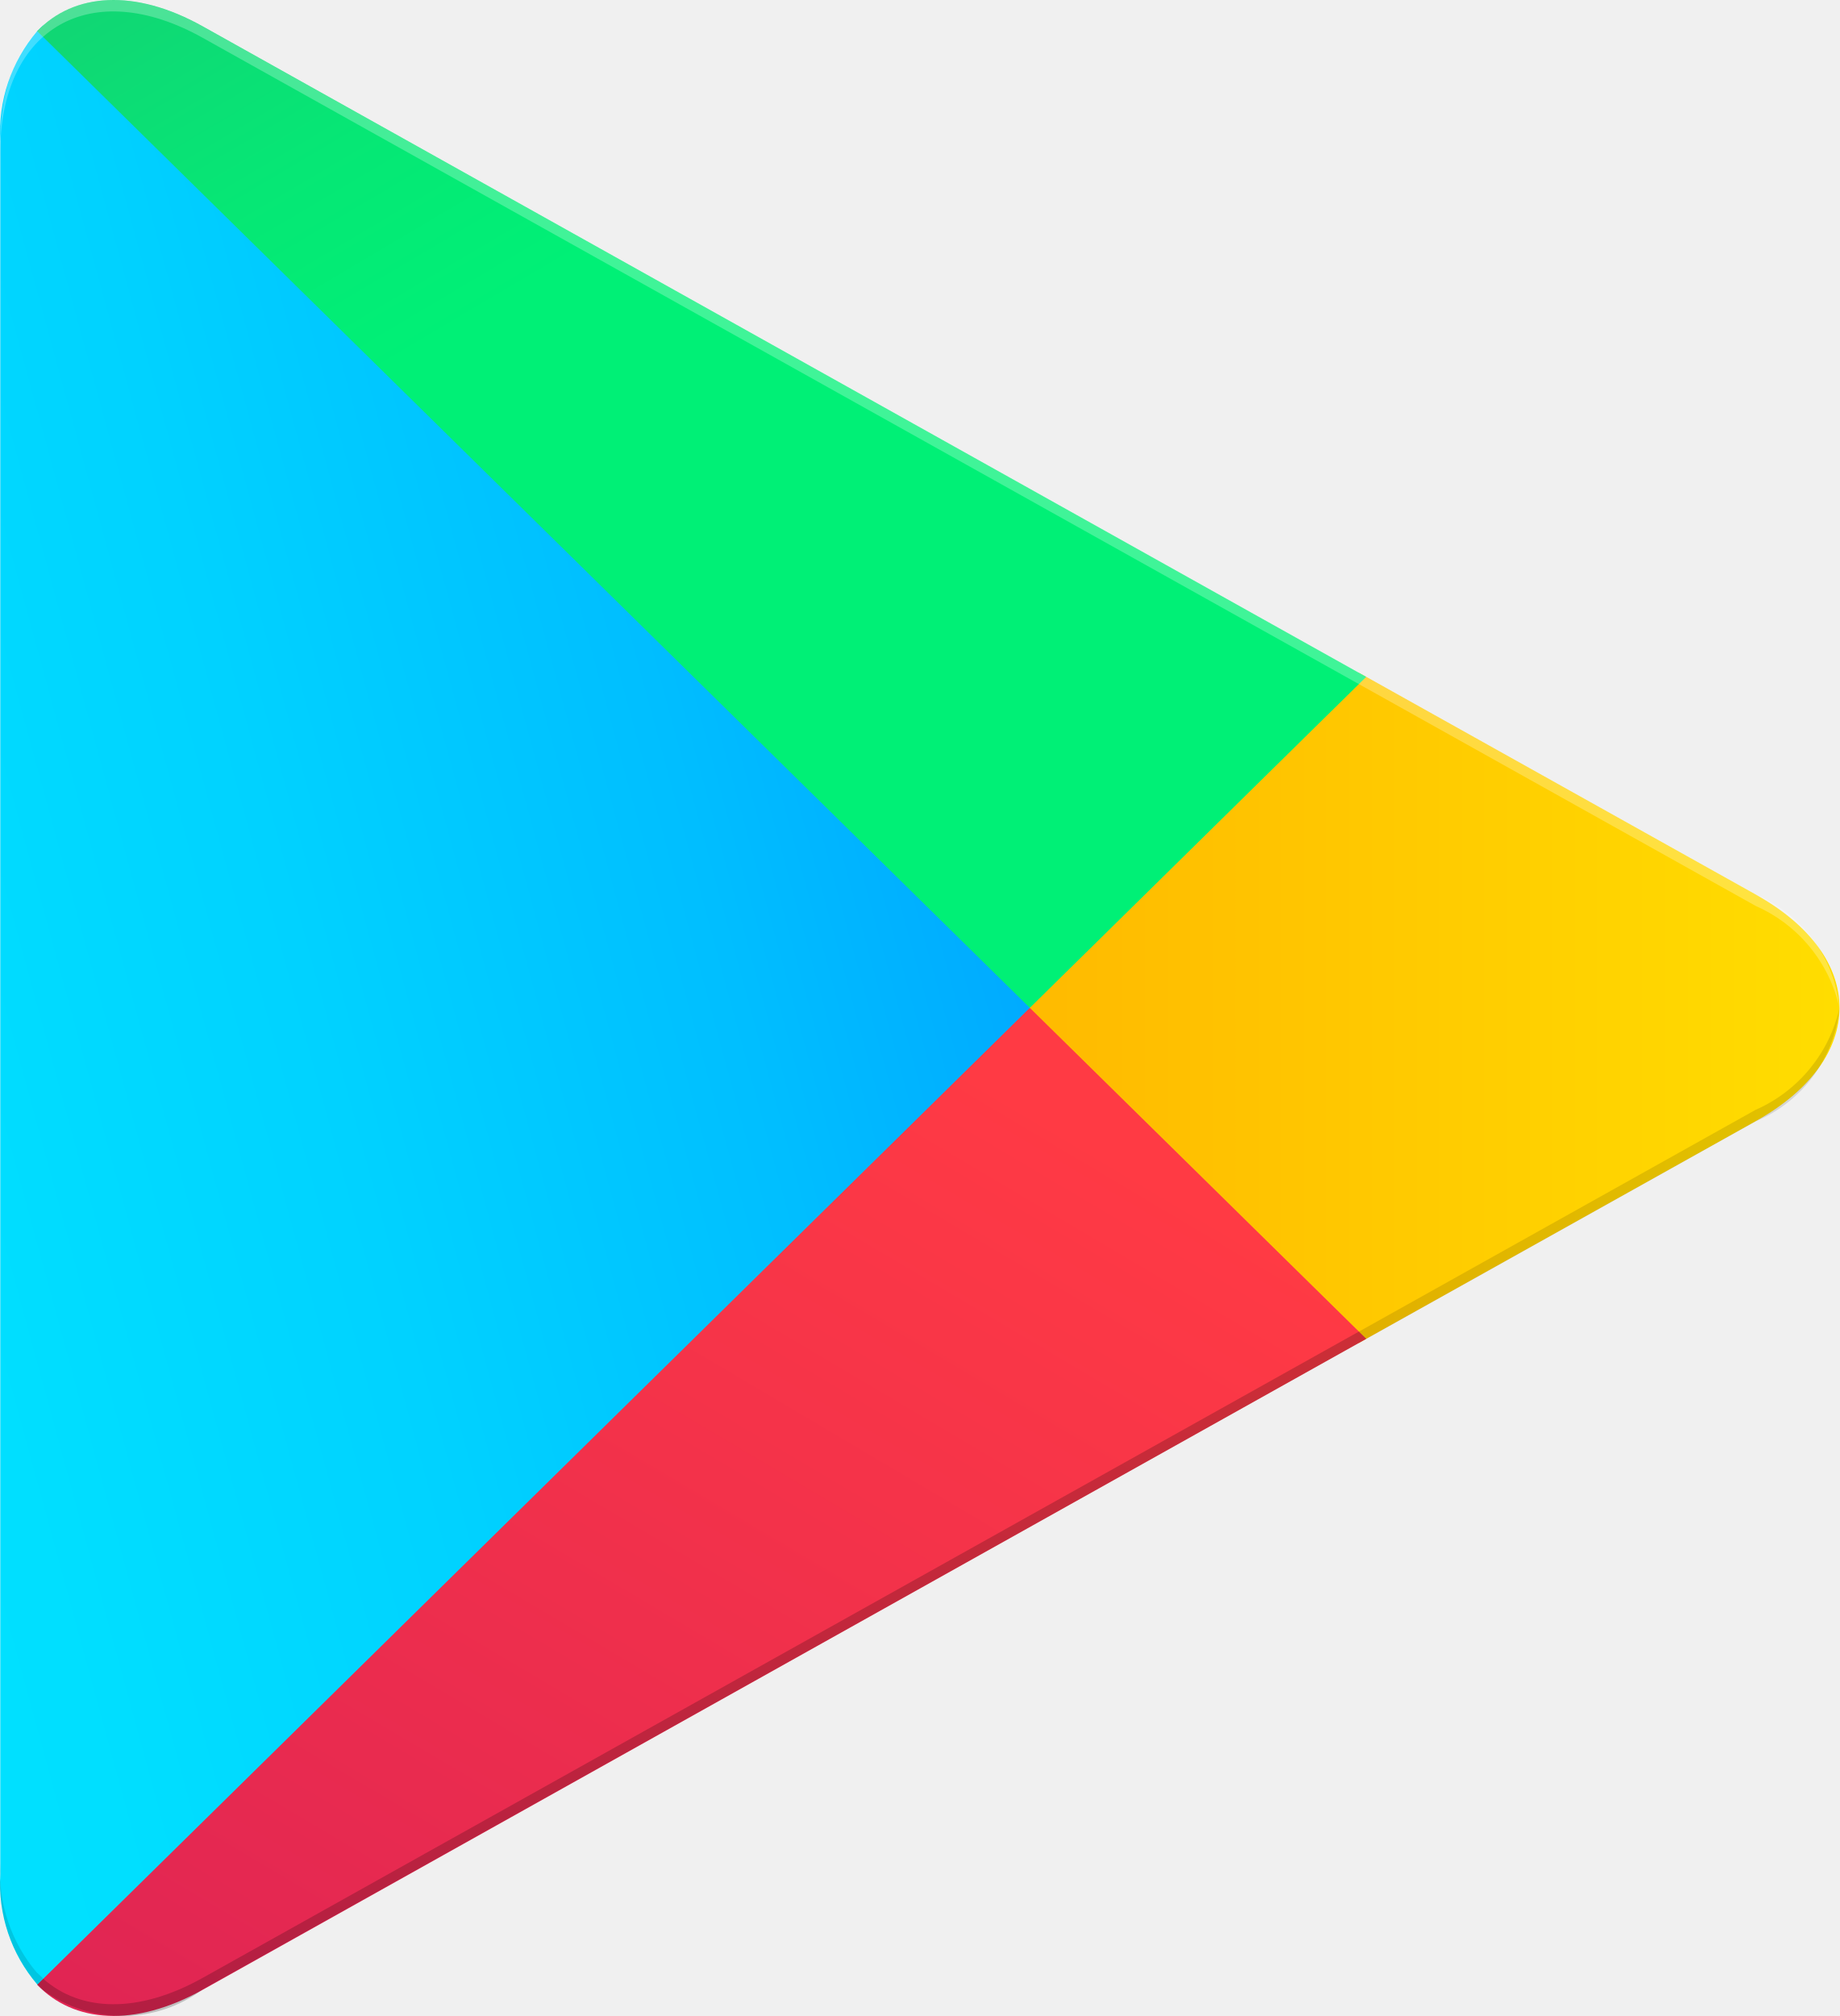
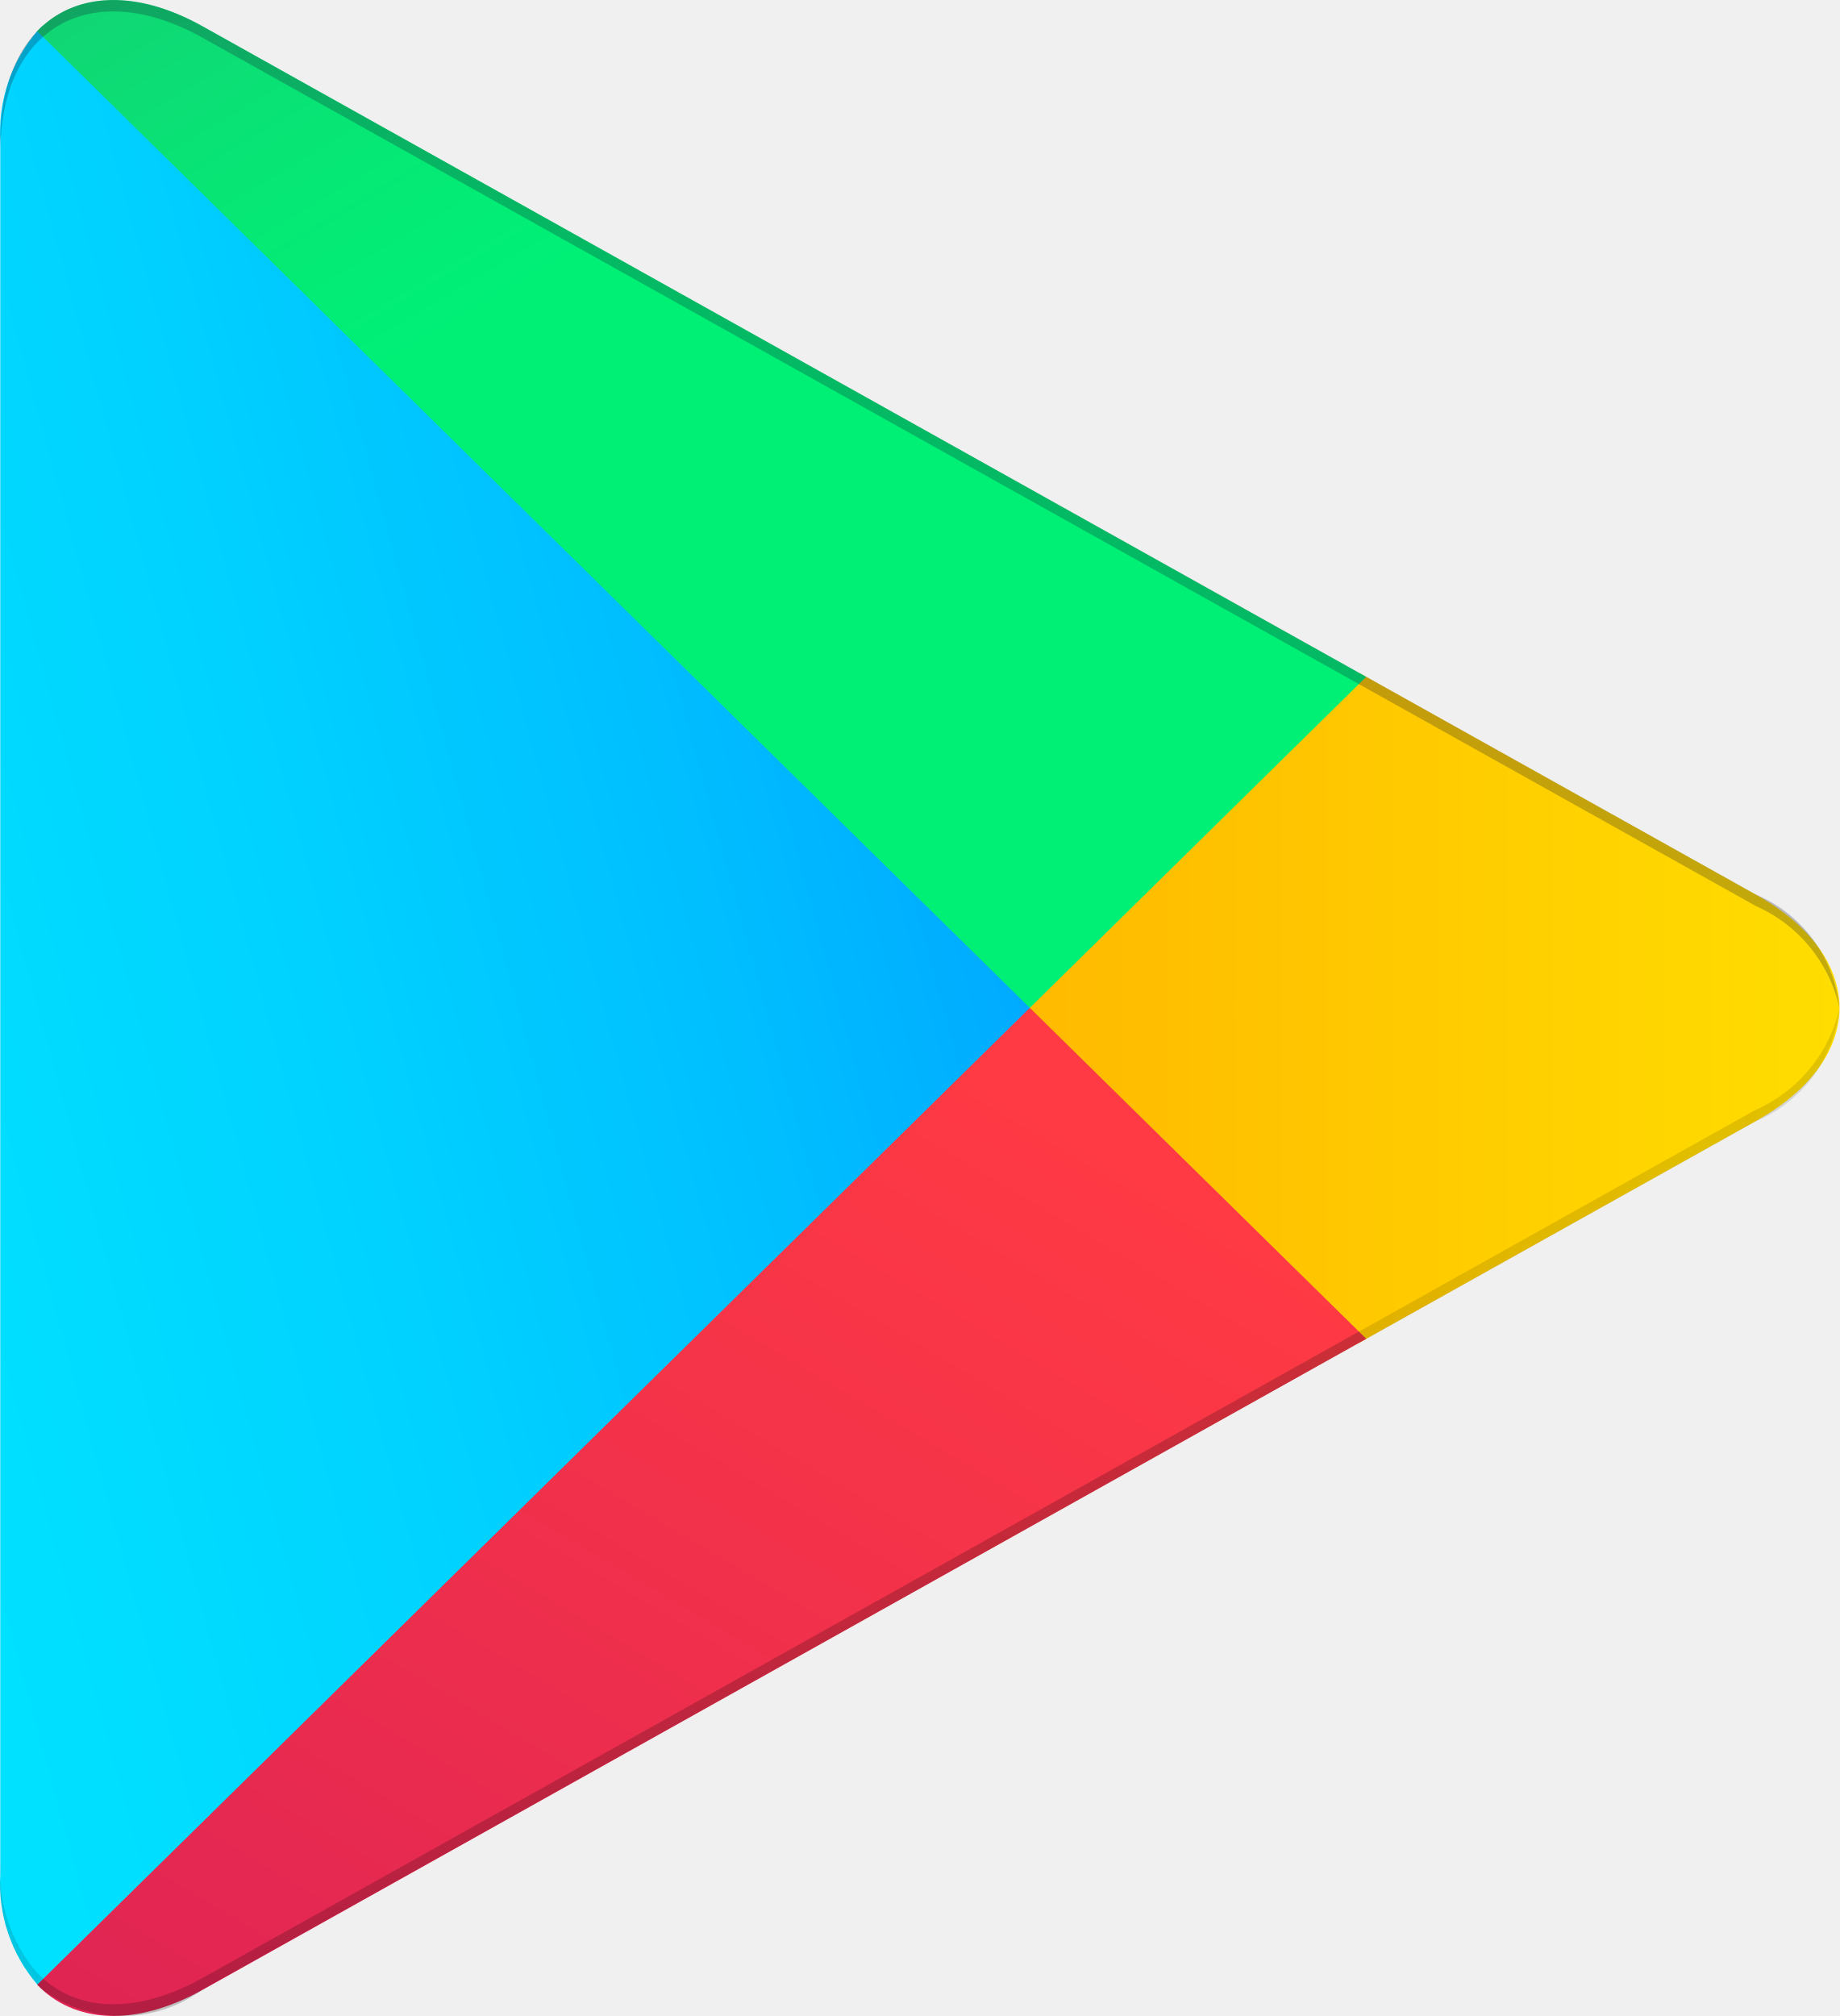
<svg xmlns="http://www.w3.org/2000/svg" viewBox="0 0 36.501 40">
  <defs>
    <linearGradient id="linear-gradient" x1="0.915" y1="0.05" x2="-0.383" y2="0.719" gradientUnits="objectBoundingBox">
      <stop offset="0" stop-color="#00a0ff" />
      <stop offset="0.007" stop-color="#00a1ff" />
      <stop offset="0.26" stop-color="#00beff" />
      <stop offset="0.512" stop-color="#00d2ff" />
      <stop offset="0.76" stop-color="#00dfff" />
      <stop offset="1" stop-color="#00e3ff" />
    </linearGradient>
    <linearGradient id="linear-gradient-2" x1="1.076" y1="0.5" x2="-1.305" y2="0.5" gradientUnits="objectBoundingBox">
      <stop offset="0" stop-color="#ffe000" />
      <stop offset="0.409" stop-color="#ffbd00" />
      <stop offset="0.775" stop-color="orange" />
      <stop offset="1" stop-color="#ff9c00" />
    </linearGradient>
    <linearGradient id="linear-gradient-3" x1="0.862" y1="0.178" x2="-0.501" y2="1.948" gradientUnits="objectBoundingBox">
      <stop offset="0" stop-color="#ff3a44" />
      <stop offset="1" stop-color="#c31162" />
    </linearGradient>
    <linearGradient id="linear-gradient-4" x1="-0.188" y1="-0.542" x2="0.421" y2="0.249" gradientUnits="objectBoundingBox">
      <stop offset="0" stop-color="#32a071" />
      <stop offset="0.068" stop-color="#2da771" />
      <stop offset="0.476" stop-color="#15cf74" />
      <stop offset="0.801" stop-color="#06e775" />
      <stop offset="1" stop-color="#00f076" />
    </linearGradient>
  </defs>
  <g id="play-store-icon" transform="translate(0.006 -0.323)">
    <path id="Path_1203" data-name="Path 1203" d="M.732,1.156A3.085,3.085,0,0,0,0,3.34V37.727a3.076,3.076,0,0,0,.732,2.184l.118.112L20.431,20.762v-.454L.849,1.043l-.118.113Z" transform="translate(0 -0.215)" fill="url(#linear-gradient)" />
    <path id="Path_1204" data-name="Path 1204" d="M35.635,32.643,29.11,26.219v-.454l6.527-6.422.149.081,7.733,4.322c2.209,1.234,2.209,3.253,0,4.49l-7.733,4.321Z" transform="translate(-8.68 -5.671)" fill="url(#linear-gradient-2)" />
    <path id="Path_1205" data-name="Path 1205" d="M27.416,35.384,20.74,28.817,1.043,48.2c.728.759,1.932.852,3.284.1L27.416,35.384" transform="translate(-0.311 -8.497)" fill="url(#linear-gradient-3)" />
    <path id="Path_1206" data-name="Path 1206" d="M27.416,13.754,4.327.845C2.975.089,1.771.183,1.043.941L20.74,20.32l6.676-6.568Z" transform="translate(-0.311 0)" fill="url(#linear-gradient-4)" />
    <g id="Group_971" data-name="Group 971" transform="translate(-0.005 26.744)">
      <path id="Path_1207" data-name="Path 1207" d="M27.268,37.97,4.328,50.792c-1.285.719-2.43.671-3.166.017l-.118.116.118.111a2.667,2.667,0,0,0,3.166-.015L27.417,38.113l-.148-.143Z" transform="translate(-0.306 -37.97)" opacity="0.2" />
      <path id="Path_1208" data-name="Path 1208" d="M.732,55.177A3.085,3.085,0,0,1,0,52.993v.227A3.076,3.076,0,0,0,.732,55.4l.118-.116-.118-.112Z" transform="translate(0.005 -42.45)" opacity="0.12" />
    </g>
    <path id="Path_1209" data-name="Path 1209" d="M46.292,30.836,38.41,35.242l.149.145,7.733-4.321a2.732,2.732,0,0,0,1.657-2.246,2.906,2.906,0,0,1-1.657,2.017Z" transform="translate(-11.453 -8.497)" opacity="0.12" />
-     <path id="Path_1210" data-name="Path 1210" d="M4.016,1.073,34.837,18.3a2.9,2.9,0,0,1,1.657,2.018,2.732,2.732,0,0,0-1.657-2.246L4.016.847C1.809-.388,0,.638,0,3.126v.227C0,.864,1.807-.161,4.016,1.073Z" transform="translate(0 0)" fill="#fff" opacity="0.25" />
+     <path id="Path_1210" data-name="Path 1210" d="M4.016,1.073,34.837,18.3a2.9,2.9,0,0,1,1.657,2.018,2.732,2.732,0,0,0-1.657-2.246L4.016.847C1.809-.388,0,.638,0,3.126v.227C0,.864,1.807-.161,4.016,1.073Z" transform="translate(0 0)" fill="#11142D" opacity="0.25" />
  </g>
</svg>
